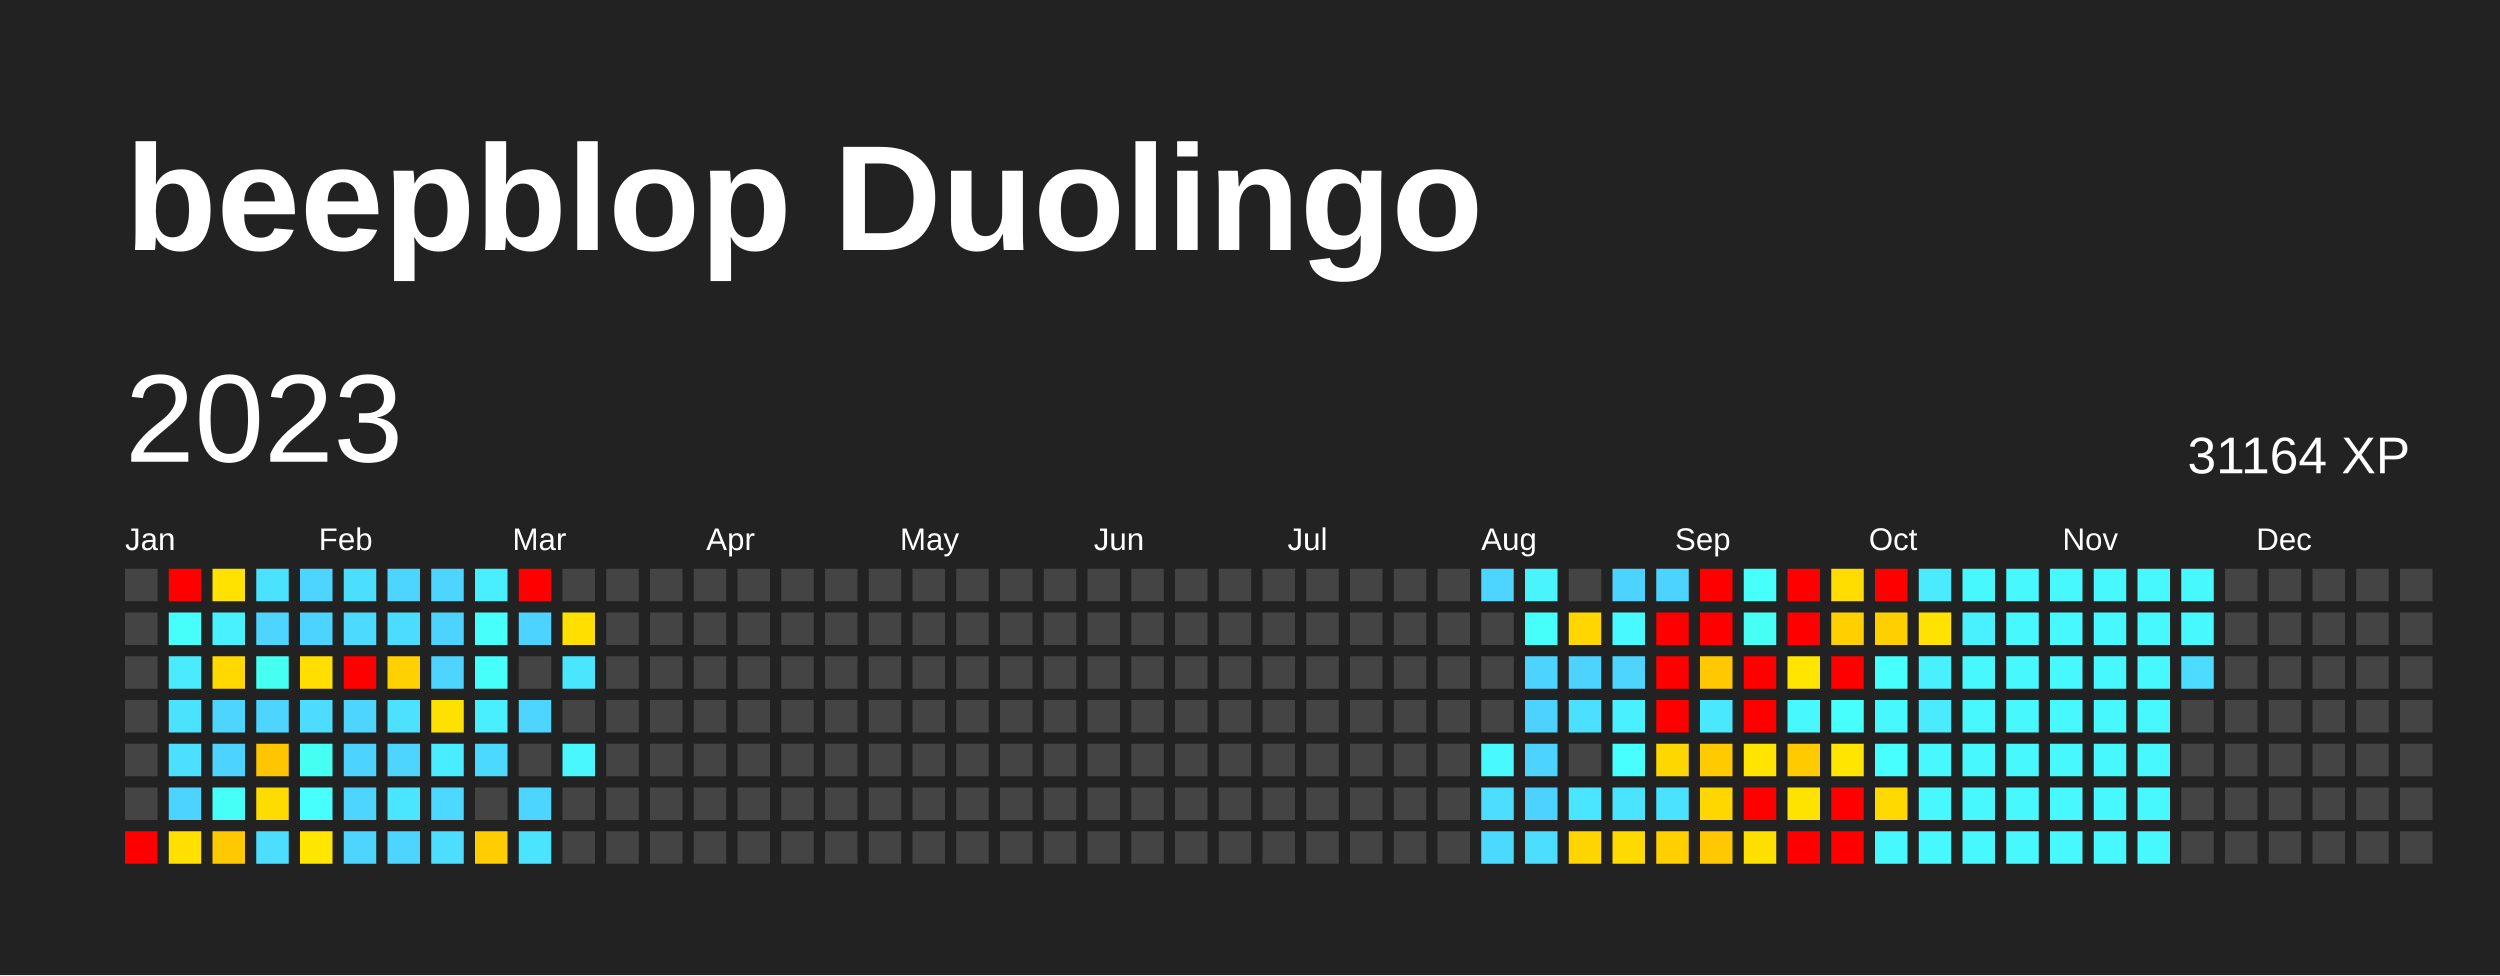
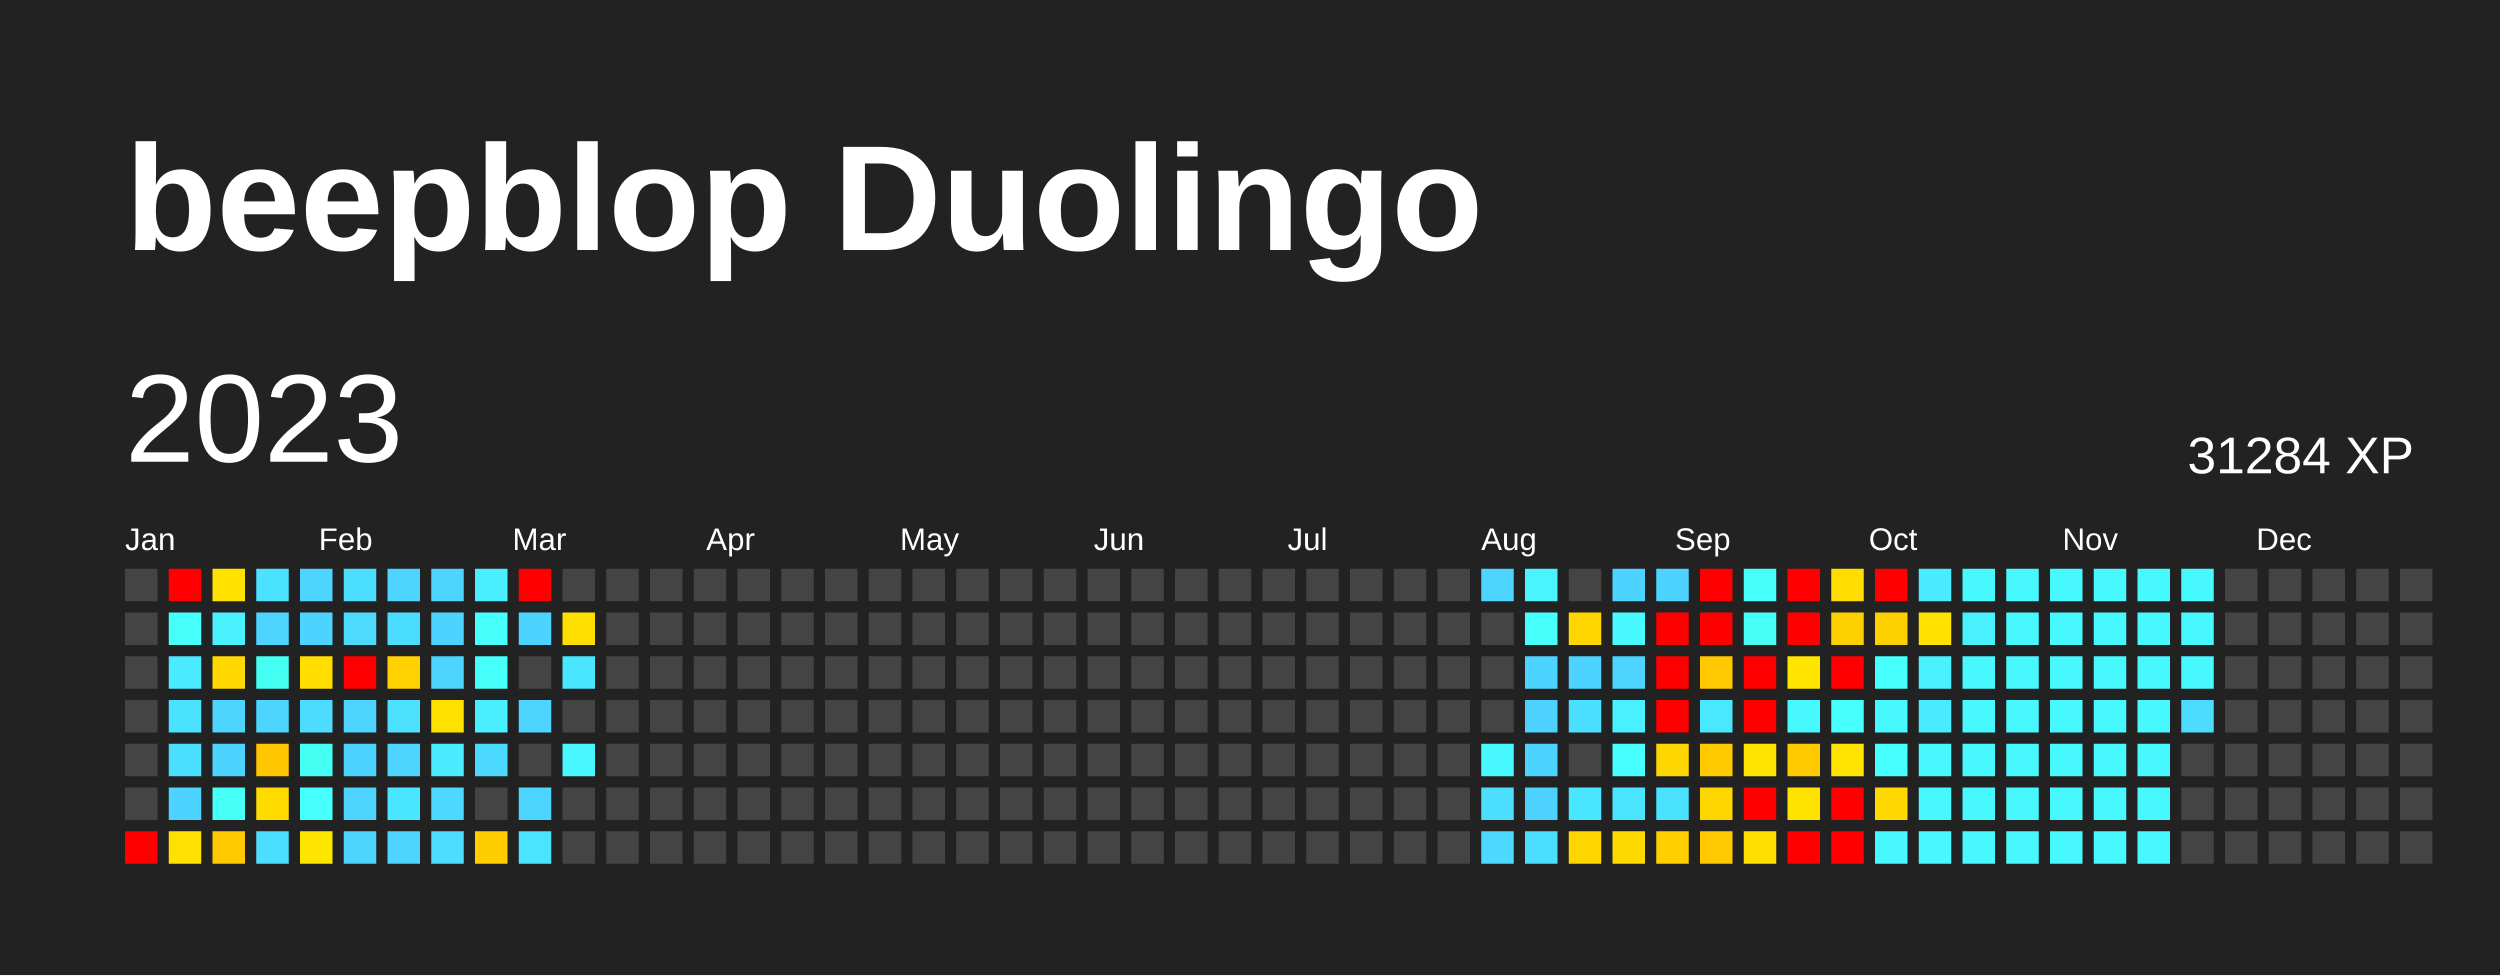
<svg xmlns="http://www.w3.org/2000/svg" baseProfile="full" height="78mm" version="1.1" viewBox="0,0,200,78" width="200mm">
  <defs />
  <rect fill="#222222" height="78" width="200" x="0" y="0" />
  <text fill="#FFFFFF" style="font-size:12px; font-family:Arial; font-weight:bold;" x="10" y="20">beepblop Duolingo</text>
  <text dominant-baseline="hanging" fill="#FFFFFF" style="font-size:10.0px; font-family:Arial;" x="10" y="30">2023</text>
-   <text dominant-baseline="hanging" fill="#FFFFFF" style="font-size:4.125px; font-family:Arial;" x="175" y="35">31164 XP</text>
+   <text dominant-baseline="hanging" fill="#FFFFFF" style="font-size:4.125px; font-family:Arial;" x="175" y="35">31284 XP</text>
  <text fill="#FFFFFF" style="font-size:2.5px; font-family:Arial" x="10.0" y="44">Jan</text>
  <text fill="#FFFFFF" style="font-size:2.5px; font-family:Arial" x="25.5" y="44">Feb</text>
  <text fill="#FFFFFF" style="font-size:2.5px; font-family:Arial" x="41.0" y="44">Mar</text>
  <text fill="#FFFFFF" style="font-size:2.5px; font-family:Arial" x="56.5" y="44">Apr</text>
  <text fill="#FFFFFF" style="font-size:2.5px; font-family:Arial" x="72.0" y="44">May</text>
  <text fill="#FFFFFF" style="font-size:2.5px; font-family:Arial" x="87.5" y="44">Jun</text>
  <text fill="#FFFFFF" style="font-size:2.5px; font-family:Arial" x="103.0" y="44">Jul</text>
  <text fill="#FFFFFF" style="font-size:2.5px; font-family:Arial" x="118.5" y="44">Aug</text>
  <text fill="#FFFFFF" style="font-size:2.5px; font-family:Arial" x="134.0" y="44">Sep</text>
  <text fill="#FFFFFF" style="font-size:2.5px; font-family:Arial" x="149.5" y="44">Oct</text>
  <text fill="#FFFFFF" style="font-size:2.5px; font-family:Arial" x="165.0" y="44">Nov</text>
  <text fill="#FFFFFF" style="font-size:2.5px; font-family:Arial" x="180.5" y="44">Dec</text>
  <rect fill="#444444" height="2.6" width="2.6" x="10.0" y="45.5" />
  <rect fill="#444444" height="2.6" width="2.6" x="10.0" y="49.0" />
  <rect fill="#444444" height="2.6" width="2.6" x="10.0" y="52.5" />
  <rect fill="#444444" height="2.6" width="2.6" x="10.0" y="56.0" />
  <rect fill="#444444" height="2.6" width="2.6" x="10.0" y="59.5" />
  <rect fill="#444444" height="2.6" width="2.6" x="10.0" y="63.0" />
  <rect fill="red" height="2.6" width="2.6" x="10.0" y="66.5" />
  <rect fill="red" height="2.6" width="2.6" x="13.5" y="45.5" />
  <rect fill="#46fffb" height="2.6" width="2.6" x="13.5" y="49.0" />
  <rect fill="#4aeaff" height="2.6" width="2.6" x="13.5" y="52.5" />
  <rect fill="#4be2ff" height="2.6" width="2.6" x="13.5" y="56.0" />
  <rect fill="#4be0ff" height="2.6" width="2.6" x="13.5" y="59.5" />
  <rect fill="#4dd3ff" height="2.6" width="2.6" x="13.5" y="63.0" />
  <rect fill="#ffe000" height="2.6" width="2.6" x="13.5" y="66.5" />
  <rect fill="#ffe200" height="2.6" width="2.6" x="17.0" y="45.5" />
  <rect fill="#49f1ff" height="2.6" width="2.6" x="17.0" y="49.0" />
  <rect fill="#ffd900" height="2.6" width="2.6" x="17.0" y="52.5" />
  <rect fill="#4dd4ff" height="2.6" width="2.6" x="17.0" y="56.0" />
  <rect fill="#4dd3ff" height="2.6" width="2.6" x="17.0" y="59.5" />
  <rect fill="#46fff7" height="2.6" width="2.6" x="17.0" y="63.0" />
  <rect fill="#ffc900" height="2.6" width="2.6" x="17.0" y="66.5" />
  <rect fill="#4be2ff" height="2.6" width="2.6" x="20.5" y="45.5" />
  <rect fill="#4dd4ff" height="2.6" width="2.6" x="20.5" y="49.0" />
  <rect fill="#46fff3" height="2.6" width="2.6" x="20.5" y="52.5" />
  <rect fill="#4dd4ff" height="2.6" width="2.6" x="20.5" y="56.0" />
  <rect fill="#ffc500" height="2.6" width="2.6" x="20.5" y="59.5" />
  <rect fill="#ffdc00" height="2.6" width="2.6" x="20.5" y="63.0" />
  <rect fill="#4bdeff" height="2.6" width="2.6" x="20.5" y="66.5" />
  <rect fill="#4dd4ff" height="2.6" width="2.6" x="24.0" y="45.5" />
  <rect fill="#4dd3ff" height="2.6" width="2.6" x="24.0" y="49.0" />
  <rect fill="#ffde00" height="2.6" width="2.6" x="24.0" y="52.5" />
  <rect fill="#4cdcff" height="2.6" width="2.6" x="24.0" y="56.0" />
  <rect fill="#46fff3" height="2.6" width="2.6" x="24.0" y="59.5" />
  <rect fill="#47fffd" height="2.6" width="2.6" x="24.0" y="63.0" />
  <rect fill="#ffe600" height="2.6" width="2.6" x="24.0" y="66.5" />
  <rect fill="#4bdeff" height="2.6" width="2.6" x="27.5" y="45.5" />
  <rect fill="#4cdaff" height="2.6" width="2.6" x="27.5" y="49.0" />
  <rect fill="red" height="2.6" width="2.6" x="27.5" y="52.5" />
  <rect fill="#4dd4ff" height="2.6" width="2.6" x="27.5" y="56.0" />
  <rect fill="#4dd3ff" height="2.6" width="2.6" x="27.5" y="59.5" />
  <rect fill="#4dd4ff" height="2.6" width="2.6" x="27.5" y="63.0" />
  <rect fill="#4dd4ff" height="2.6" width="2.6" x="27.5" y="66.5" />
  <rect fill="#4dd5ff" height="2.6" width="2.6" x="31.0" y="45.5" />
  <rect fill="#4bddff" height="2.6" width="2.6" x="31.0" y="49.0" />
  <rect fill="#ffd100" height="2.6" width="2.6" x="31.0" y="52.5" />
  <rect fill="#4be1ff" height="2.6" width="2.6" x="31.0" y="56.0" />
  <rect fill="#4dd4ff" height="2.6" width="2.6" x="31.0" y="59.5" />
  <rect fill="#4ae5ff" height="2.6" width="2.6" x="31.0" y="63.0" />
  <rect fill="#4dd4ff" height="2.6" width="2.6" x="31.0" y="66.5" />
  <rect fill="#4dd4ff" height="2.6" width="2.6" x="34.5" y="45.5" />
  <rect fill="#4dd3ff" height="2.6" width="2.6" x="34.5" y="49.0" />
  <rect fill="#4dd4ff" height="2.6" width="2.6" x="34.5" y="52.5" />
  <rect fill="#ffe100" height="2.6" width="2.6" x="34.5" y="56.0" />
  <rect fill="#4aecff" height="2.6" width="2.6" x="34.5" y="59.5" />
  <rect fill="#4cd8ff" height="2.6" width="2.6" x="34.5" y="63.0" />
  <rect fill="#4cddff" height="2.6" width="2.6" x="34.5" y="66.5" />
  <rect fill="#49eeff" height="2.6" width="2.6" x="38.0" y="45.5" />
  <rect fill="#47fffb" height="2.6" width="2.6" x="38.0" y="49.0" />
  <rect fill="#46fffb" height="2.6" width="2.6" x="38.0" y="52.5" />
  <rect fill="#49eeff" height="2.6" width="2.6" x="38.0" y="56.0" />
  <rect fill="#4cd9ff" height="2.6" width="2.6" x="38.0" y="59.5" />
  <rect fill="#444444" height="2.6" width="2.6" x="38.0" y="63.0" />
  <rect fill="#ffcd00" height="2.6" width="2.6" x="38.0" y="66.5" />
  <rect fill="red" height="2.6" width="2.6" x="41.5" y="45.5" />
  <rect fill="#4dd3ff" height="2.6" width="2.6" x="41.5" y="49.0" />
  <rect fill="#444444" height="2.6" width="2.6" x="41.5" y="52.5" />
  <rect fill="#4dd5ff" height="2.6" width="2.6" x="41.5" y="56.0" />
  <rect fill="#444444" height="2.6" width="2.6" x="41.5" y="59.5" />
  <rect fill="#4cd6ff" height="2.6" width="2.6" x="41.5" y="63.0" />
  <rect fill="#4be4ff" height="2.6" width="2.6" x="41.5" y="66.5" />
  <rect fill="#444444" height="2.6" width="2.6" x="45.0" y="45.5" />
  <rect fill="#ffdf00" height="2.6" width="2.6" x="45.0" y="49.0" />
  <rect fill="#4ae6ff" height="2.6" width="2.6" x="45.0" y="52.5" />
  <rect fill="#444444" height="2.6" width="2.6" x="45.0" y="56.0" />
  <rect fill="#48f7ff" height="2.6" width="2.6" x="45.0" y="59.5" />
  <rect fill="#444444" height="2.6" width="2.6" x="45.0" y="63.0" />
  <rect fill="#444444" height="2.6" width="2.6" x="45.0" y="66.5" />
  <rect fill="#444444" height="2.6" width="2.6" x="48.5" y="45.5" />
  <rect fill="#444444" height="2.6" width="2.6" x="48.5" y="49.0" />
  <rect fill="#444444" height="2.6" width="2.6" x="48.5" y="52.5" />
  <rect fill="#444444" height="2.6" width="2.6" x="48.5" y="56.0" />
  <rect fill="#444444" height="2.6" width="2.6" x="48.5" y="59.5" />
  <rect fill="#444444" height="2.6" width="2.6" x="48.5" y="63.0" />
  <rect fill="#444444" height="2.6" width="2.6" x="48.5" y="66.5" />
  <rect fill="#444444" height="2.6" width="2.6" x="52.0" y="45.5" />
  <rect fill="#444444" height="2.6" width="2.6" x="52.0" y="49.0" />
  <rect fill="#444444" height="2.6" width="2.6" x="52.0" y="52.5" />
  <rect fill="#444444" height="2.6" width="2.6" x="52.0" y="56.0" />
  <rect fill="#444444" height="2.6" width="2.6" x="52.0" y="59.5" />
  <rect fill="#444444" height="2.6" width="2.6" x="52.0" y="63.0" />
  <rect fill="#444444" height="2.6" width="2.6" x="52.0" y="66.5" />
  <rect fill="#444444" height="2.6" width="2.6" x="55.5" y="45.5" />
  <rect fill="#444444" height="2.6" width="2.6" x="55.5" y="49.0" />
  <rect fill="#444444" height="2.6" width="2.6" x="55.5" y="52.5" />
  <rect fill="#444444" height="2.6" width="2.6" x="55.5" y="56.0" />
  <rect fill="#444444" height="2.6" width="2.6" x="55.5" y="59.5" />
  <rect fill="#444444" height="2.6" width="2.6" x="55.5" y="63.0" />
  <rect fill="#444444" height="2.6" width="2.6" x="55.5" y="66.5" />
  <rect fill="#444444" height="2.6" width="2.6" x="59.0" y="45.5" />
  <rect fill="#444444" height="2.6" width="2.6" x="59.0" y="49.0" />
  <rect fill="#444444" height="2.6" width="2.6" x="59.0" y="52.5" />
  <rect fill="#444444" height="2.6" width="2.6" x="59.0" y="56.0" />
  <rect fill="#444444" height="2.6" width="2.6" x="59.0" y="59.5" />
  <rect fill="#444444" height="2.6" width="2.6" x="59.0" y="63.0" />
  <rect fill="#444444" height="2.6" width="2.6" x="59.0" y="66.5" />
  <rect fill="#444444" height="2.6" width="2.6" x="62.5" y="45.5" />
  <rect fill="#444444" height="2.6" width="2.6" x="62.5" y="49.0" />
  <rect fill="#444444" height="2.6" width="2.6" x="62.5" y="52.5" />
  <rect fill="#444444" height="2.6" width="2.6" x="62.5" y="56.0" />
  <rect fill="#444444" height="2.6" width="2.6" x="62.5" y="59.5" />
  <rect fill="#444444" height="2.6" width="2.6" x="62.5" y="63.0" />
  <rect fill="#444444" height="2.6" width="2.6" x="62.5" y="66.5" />
  <rect fill="#444444" height="2.6" width="2.6" x="66.0" y="45.5" />
  <rect fill="#444444" height="2.6" width="2.6" x="66.0" y="49.0" />
  <rect fill="#444444" height="2.6" width="2.6" x="66.0" y="52.5" />
  <rect fill="#444444" height="2.6" width="2.6" x="66.0" y="56.0" />
  <rect fill="#444444" height="2.6" width="2.6" x="66.0" y="59.5" />
  <rect fill="#444444" height="2.6" width="2.6" x="66.0" y="63.0" />
  <rect fill="#444444" height="2.6" width="2.6" x="66.0" y="66.5" />
  <rect fill="#444444" height="2.6" width="2.6" x="69.5" y="45.5" />
  <rect fill="#444444" height="2.6" width="2.6" x="69.5" y="49.0" />
  <rect fill="#444444" height="2.6" width="2.6" x="69.5" y="52.5" />
  <rect fill="#444444" height="2.6" width="2.6" x="69.5" y="56.0" />
  <rect fill="#444444" height="2.6" width="2.6" x="69.5" y="59.5" />
  <rect fill="#444444" height="2.6" width="2.6" x="69.5" y="63.0" />
  <rect fill="#444444" height="2.6" width="2.6" x="69.5" y="66.5" />
  <rect fill="#444444" height="2.6" width="2.6" x="73.0" y="45.5" />
  <rect fill="#444444" height="2.6" width="2.6" x="73.0" y="49.0" />
  <rect fill="#444444" height="2.6" width="2.6" x="73.0" y="52.5" />
  <rect fill="#444444" height="2.6" width="2.6" x="73.0" y="56.0" />
  <rect fill="#444444" height="2.6" width="2.6" x="73.0" y="59.5" />
  <rect fill="#444444" height="2.6" width="2.6" x="73.0" y="63.0" />
  <rect fill="#444444" height="2.6" width="2.6" x="73.0" y="66.5" />
  <rect fill="#444444" height="2.6" width="2.6" x="76.5" y="45.5" />
  <rect fill="#444444" height="2.6" width="2.6" x="76.5" y="49.0" />
  <rect fill="#444444" height="2.6" width="2.6" x="76.5" y="52.5" />
  <rect fill="#444444" height="2.6" width="2.6" x="76.5" y="56.0" />
  <rect fill="#444444" height="2.6" width="2.6" x="76.5" y="59.5" />
  <rect fill="#444444" height="2.6" width="2.6" x="76.5" y="63.0" />
  <rect fill="#444444" height="2.6" width="2.6" x="76.5" y="66.5" />
  <rect fill="#444444" height="2.6" width="2.6" x="80.0" y="45.5" />
  <rect fill="#444444" height="2.6" width="2.6" x="80.0" y="49.0" />
  <rect fill="#444444" height="2.6" width="2.6" x="80.0" y="52.5" />
  <rect fill="#444444" height="2.6" width="2.6" x="80.0" y="56.0" />
  <rect fill="#444444" height="2.6" width="2.6" x="80.0" y="59.5" />
  <rect fill="#444444" height="2.6" width="2.6" x="80.0" y="63.0" />
  <rect fill="#444444" height="2.6" width="2.6" x="80.0" y="66.5" />
  <rect fill="#444444" height="2.6" width="2.6" x="83.5" y="45.5" />
  <rect fill="#444444" height="2.6" width="2.6" x="83.5" y="49.0" />
  <rect fill="#444444" height="2.6" width="2.6" x="83.5" y="52.5" />
  <rect fill="#444444" height="2.6" width="2.6" x="83.5" y="56.0" />
  <rect fill="#444444" height="2.6" width="2.6" x="83.5" y="59.5" />
  <rect fill="#444444" height="2.6" width="2.6" x="83.5" y="63.0" />
  <rect fill="#444444" height="2.6" width="2.6" x="83.5" y="66.5" />
  <rect fill="#444444" height="2.6" width="2.6" x="87.0" y="45.5" />
  <rect fill="#444444" height="2.6" width="2.6" x="87.0" y="49.0" />
  <rect fill="#444444" height="2.6" width="2.6" x="87.0" y="52.5" />
  <rect fill="#444444" height="2.6" width="2.6" x="87.0" y="56.0" />
  <rect fill="#444444" height="2.6" width="2.6" x="87.0" y="59.5" />
  <rect fill="#444444" height="2.6" width="2.6" x="87.0" y="63.0" />
  <rect fill="#444444" height="2.6" width="2.6" x="87.0" y="66.5" />
  <rect fill="#444444" height="2.6" width="2.6" x="90.5" y="45.5" />
  <rect fill="#444444" height="2.6" width="2.6" x="90.5" y="49.0" />
  <rect fill="#444444" height="2.6" width="2.6" x="90.5" y="52.5" />
  <rect fill="#444444" height="2.6" width="2.6" x="90.5" y="56.0" />
  <rect fill="#444444" height="2.6" width="2.6" x="90.5" y="59.5" />
  <rect fill="#444444" height="2.6" width="2.6" x="90.5" y="63.0" />
  <rect fill="#444444" height="2.6" width="2.6" x="90.5" y="66.5" />
  <rect fill="#444444" height="2.6" width="2.6" x="94.0" y="45.5" />
  <rect fill="#444444" height="2.6" width="2.6" x="94.0" y="49.0" />
  <rect fill="#444444" height="2.6" width="2.6" x="94.0" y="52.5" />
  <rect fill="#444444" height="2.6" width="2.6" x="94.0" y="56.0" />
  <rect fill="#444444" height="2.6" width="2.6" x="94.0" y="59.5" />
  <rect fill="#444444" height="2.6" width="2.6" x="94.0" y="63.0" />
  <rect fill="#444444" height="2.6" width="2.6" x="94.0" y="66.5" />
  <rect fill="#444444" height="2.6" width="2.6" x="97.5" y="45.5" />
  <rect fill="#444444" height="2.6" width="2.6" x="97.5" y="49.0" />
  <rect fill="#444444" height="2.6" width="2.6" x="97.5" y="52.5" />
  <rect fill="#444444" height="2.6" width="2.6" x="97.5" y="56.0" />
  <rect fill="#444444" height="2.6" width="2.6" x="97.5" y="59.5" />
  <rect fill="#444444" height="2.6" width="2.6" x="97.5" y="63.0" />
  <rect fill="#444444" height="2.6" width="2.6" x="97.5" y="66.5" />
  <rect fill="#444444" height="2.6" width="2.6" x="101.0" y="45.5" />
  <rect fill="#444444" height="2.6" width="2.6" x="101.0" y="49.0" />
  <rect fill="#444444" height="2.6" width="2.6" x="101.0" y="52.5" />
  <rect fill="#444444" height="2.6" width="2.6" x="101.0" y="56.0" />
  <rect fill="#444444" height="2.6" width="2.6" x="101.0" y="59.5" />
  <rect fill="#444444" height="2.6" width="2.6" x="101.0" y="63.0" />
  <rect fill="#444444" height="2.6" width="2.6" x="101.0" y="66.5" />
  <rect fill="#444444" height="2.6" width="2.6" x="104.5" y="45.5" />
  <rect fill="#444444" height="2.6" width="2.6" x="104.5" y="49.0" />
  <rect fill="#444444" height="2.6" width="2.6" x="104.5" y="52.5" />
  <rect fill="#444444" height="2.6" width="2.6" x="104.5" y="56.0" />
  <rect fill="#444444" height="2.6" width="2.6" x="104.5" y="59.5" />
  <rect fill="#444444" height="2.6" width="2.6" x="104.5" y="63.0" />
  <rect fill="#444444" height="2.6" width="2.6" x="104.5" y="66.5" />
  <rect fill="#444444" height="2.6" width="2.6" x="108.0" y="45.5" />
  <rect fill="#444444" height="2.6" width="2.6" x="108.0" y="49.0" />
  <rect fill="#444444" height="2.6" width="2.6" x="108.0" y="52.5" />
  <rect fill="#444444" height="2.6" width="2.6" x="108.0" y="56.0" />
  <rect fill="#444444" height="2.6" width="2.6" x="108.0" y="59.5" />
  <rect fill="#444444" height="2.6" width="2.6" x="108.0" y="63.0" />
  <rect fill="#444444" height="2.6" width="2.6" x="108.0" y="66.5" />
  <rect fill="#444444" height="2.6" width="2.6" x="111.5" y="45.5" />
  <rect fill="#444444" height="2.6" width="2.6" x="111.5" y="49.0" />
  <rect fill="#444444" height="2.6" width="2.6" x="111.5" y="52.5" />
  <rect fill="#444444" height="2.6" width="2.6" x="111.5" y="56.0" />
  <rect fill="#444444" height="2.6" width="2.6" x="111.5" y="59.5" />
  <rect fill="#444444" height="2.6" width="2.6" x="111.5" y="63.0" />
  <rect fill="#444444" height="2.6" width="2.6" x="111.5" y="66.5" />
  <rect fill="#444444" height="2.6" width="2.6" x="115.0" y="45.5" />
  <rect fill="#444444" height="2.6" width="2.6" x="115.0" y="49.0" />
  <rect fill="#444444" height="2.6" width="2.6" x="115.0" y="52.5" />
  <rect fill="#444444" height="2.6" width="2.6" x="115.0" y="56.0" />
  <rect fill="#444444" height="2.6" width="2.6" x="115.0" y="59.5" />
  <rect fill="#444444" height="2.6" width="2.6" x="115.0" y="63.0" />
  <rect fill="#444444" height="2.6" width="2.6" x="115.0" y="66.5" />
  <rect fill="#4dd5ff" height="2.6" width="2.6" x="118.5" y="45.5" />
  <rect fill="#444444" height="2.6" width="2.6" x="118.5" y="49.0" />
  <rect fill="#444444" height="2.6" width="2.6" x="118.5" y="52.5" />
  <rect fill="#444444" height="2.6" width="2.6" x="118.5" y="56.0" />
  <rect fill="#48f9ff" height="2.6" width="2.6" x="118.5" y="59.5" />
  <rect fill="#4bdeff" height="2.6" width="2.6" x="118.5" y="63.0" />
  <rect fill="#4cd9ff" height="2.6" width="2.6" x="118.5" y="66.5" />
  <rect fill="#49f4ff" height="2.6" width="2.6" x="122.0" y="45.5" />
  <rect fill="#46fffa" height="2.6" width="2.6" x="122.0" y="49.0" />
  <rect fill="#4dd3ff" height="2.6" width="2.6" x="122.0" y="52.5" />
  <rect fill="#4dd2ff" height="2.6" width="2.6" x="122.0" y="56.0" />
  <rect fill="#4dd3ff" height="2.6" width="2.6" x="122.0" y="59.5" />
  <rect fill="#4dd2ff" height="2.6" width="2.6" x="122.0" y="63.0" />
  <rect fill="#4bdeff" height="2.6" width="2.6" x="122.0" y="66.5" />
  <rect fill="#444444" height="2.6" width="2.6" x="125.5" y="45.5" />
  <rect fill="#ffd600" height="2.6" width="2.6" x="125.5" y="49.0" />
  <rect fill="#4dd3ff" height="2.6" width="2.6" x="125.5" y="52.5" />
  <rect fill="#4be0ff" height="2.6" width="2.6" x="125.5" y="56.0" />
  <rect fill="#444444" height="2.6" width="2.6" x="125.5" y="59.5" />
  <rect fill="#4ae6ff" height="2.6" width="2.6" x="125.5" y="63.0" />
  <rect fill="#ffd500" height="2.6" width="2.6" x="125.5" y="66.5" />
  <rect fill="#4dd3ff" height="2.6" width="2.6" x="129.0" y="45.5" />
  <rect fill="#48f9ff" height="2.6" width="2.6" x="129.0" y="49.0" />
  <rect fill="#4dd4ff" height="2.6" width="2.6" x="129.0" y="52.5" />
  <rect fill="#49f0ff" height="2.6" width="2.6" x="129.0" y="56.0" />
  <rect fill="#47ffff" height="2.6" width="2.6" x="129.0" y="59.5" />
  <rect fill="#4be4ff" height="2.6" width="2.6" x="129.0" y="63.0" />
  <rect fill="#ffda00" height="2.6" width="2.6" x="129.0" y="66.5" />
  <rect fill="#4dd3ff" height="2.6" width="2.6" x="132.5" y="45.5" />
  <rect fill="red" height="2.6" width="2.6" x="132.5" y="49.0" />
  <rect fill="red" height="2.6" width="2.6" x="132.5" y="52.5" />
  <rect fill="red" height="2.6" width="2.6" x="132.5" y="56.0" />
  <rect fill="#ffd700" height="2.6" width="2.6" x="132.5" y="59.5" />
  <rect fill="#4be2ff" height="2.6" width="2.6" x="132.5" y="63.0" />
  <rect fill="#ffcf00" height="2.6" width="2.6" x="132.5" y="66.5" />
  <rect fill="red" height="2.6" width="2.6" x="136.0" y="45.5" />
  <rect fill="red" height="2.6" width="2.6" x="136.0" y="49.0" />
  <rect fill="#ffc800" height="2.6" width="2.6" x="136.0" y="52.5" />
  <rect fill="#4ae8ff" height="2.6" width="2.6" x="136.0" y="56.0" />
  <rect fill="#ffca00" height="2.6" width="2.6" x="136.0" y="59.5" />
  <rect fill="#ffd700" height="2.6" width="2.6" x="136.0" y="63.0" />
  <rect fill="#ffc800" height="2.6" width="2.6" x="136.0" y="66.5" />
  <rect fill="#47fffb" height="2.6" width="2.6" x="139.5" y="45.5" />
  <rect fill="#46fff5" height="2.6" width="2.6" x="139.5" y="49.0" />
  <rect fill="red" height="2.6" width="2.6" x="139.5" y="52.5" />
  <rect fill="red" height="2.6" width="2.6" x="139.5" y="56.0" />
  <rect fill="#ffe400" height="2.6" width="2.6" x="139.5" y="59.5" />
  <rect fill="red" height="2.6" width="2.6" x="139.5" y="63.0" />
  <rect fill="#ffdf00" height="2.6" width="2.6" x="139.5" y="66.5" />
  <rect fill="red" height="2.6" width="2.6" x="143.0" y="45.5" />
  <rect fill="red" height="2.6" width="2.6" x="143.0" y="49.0" />
  <rect fill="#ffe500" height="2.6" width="2.6" x="143.0" y="52.5" />
  <rect fill="#48f8ff" height="2.6" width="2.6" x="143.0" y="56.0" />
  <rect fill="#ffca00" height="2.6" width="2.6" x="143.0" y="59.5" />
  <rect fill="#ffe300" height="2.6" width="2.6" x="143.0" y="63.0" />
  <rect fill="red" height="2.6" width="2.6" x="143.0" y="66.5" />
  <rect fill="#ffdd00" height="2.6" width="2.6" x="146.5" y="45.5" />
  <rect fill="#ffd000" height="2.6" width="2.6" x="146.5" y="49.0" />
  <rect fill="red" height="2.6" width="2.6" x="146.5" y="52.5" />
  <rect fill="#47fffc" height="2.6" width="2.6" x="146.5" y="56.0" />
  <rect fill="#ffe500" height="2.6" width="2.6" x="146.5" y="59.5" />
  <rect fill="red" height="2.6" width="2.6" x="146.5" y="63.0" />
  <rect fill="red" height="2.6" width="2.6" x="146.5" y="66.5" />
  <rect fill="red" height="2.6" width="2.6" x="150.0" y="45.5" />
  <rect fill="#ffd000" height="2.6" width="2.6" x="150.0" y="49.0" />
  <rect fill="#47fffc" height="2.6" width="2.6" x="150.0" y="52.5" />
  <rect fill="#48f8ff" height="2.6" width="2.6" x="150.0" y="56.0" />
  <rect fill="#47ffff" height="2.6" width="2.6" x="150.0" y="59.5" />
  <rect fill="#ffd900" height="2.6" width="2.6" x="150.0" y="63.0" />
  <rect fill="#48f8ff" height="2.6" width="2.6" x="150.0" y="66.5" />
  <rect fill="#4aeaff" height="2.6" width="2.6" x="153.5" y="45.5" />
  <rect fill="#ffe200" height="2.6" width="2.6" x="153.5" y="49.0" />
  <rect fill="#49f1ff" height="2.6" width="2.6" x="153.5" y="52.5" />
  <rect fill="#4aeaff" height="2.6" width="2.6" x="153.5" y="56.0" />
  <rect fill="#48f8ff" height="2.6" width="2.6" x="153.5" y="59.5" />
  <rect fill="#48f8ff" height="2.6" width="2.6" x="153.5" y="63.0" />
  <rect fill="#48f8ff" height="2.6" width="2.6" x="153.5" y="66.5" />
  <rect fill="#48f8ff" height="2.6" width="2.6" x="157.0" y="45.5" />
  <rect fill="#49f1ff" height="2.6" width="2.6" x="157.0" y="49.0" />
  <rect fill="#48f8ff" height="2.6" width="2.6" x="157.0" y="52.5" />
  <rect fill="#48f8ff" height="2.6" width="2.6" x="157.0" y="56.0" />
  <rect fill="#48f8ff" height="2.6" width="2.6" x="157.0" y="59.5" />
  <rect fill="#48f8ff" height="2.6" width="2.6" x="157.0" y="63.0" />
  <rect fill="#48f8ff" height="2.6" width="2.6" x="157.0" y="66.5" />
  <rect fill="#48f8ff" height="2.6" width="2.6" x="160.5" y="45.5" />
  <rect fill="#48f8ff" height="2.6" width="2.6" x="160.5" y="49.0" />
  <rect fill="#48f8ff" height="2.6" width="2.6" x="160.5" y="52.5" />
  <rect fill="#48f8ff" height="2.6" width="2.6" x="160.5" y="56.0" />
  <rect fill="#48f8ff" height="2.6" width="2.6" x="160.5" y="59.5" />
  <rect fill="#48f8ff" height="2.6" width="2.6" x="160.5" y="63.0" />
  <rect fill="#48f8ff" height="2.6" width="2.6" x="160.5" y="66.5" />
  <rect fill="#48f8ff" height="2.6" width="2.6" x="164.0" y="45.5" />
  <rect fill="#48f8ff" height="2.6" width="2.6" x="164.0" y="49.0" />
  <rect fill="#48f8ff" height="2.6" width="2.6" x="164.0" y="52.5" />
  <rect fill="#48f8ff" height="2.6" width="2.6" x="164.0" y="56.0" />
  <rect fill="#48f8ff" height="2.6" width="2.6" x="164.0" y="59.5" />
  <rect fill="#48f8ff" height="2.6" width="2.6" x="164.0" y="63.0" />
  <rect fill="#48f8ff" height="2.6" width="2.6" x="164.0" y="66.5" />
  <rect fill="#48f8ff" height="2.6" width="2.6" x="167.5" y="45.5" />
  <rect fill="#48f8ff" height="2.6" width="2.6" x="167.5" y="49.0" />
  <rect fill="#48f8ff" height="2.6" width="2.6" x="167.5" y="52.5" />
  <rect fill="#48f8ff" height="2.6" width="2.6" x="167.5" y="56.0" />
  <rect fill="#48f8ff" height="2.6" width="2.6" x="167.5" y="59.5" />
  <rect fill="#48f8ff" height="2.6" width="2.6" x="167.5" y="63.0" />
  <rect fill="#48f8ff" height="2.6" width="2.6" x="167.5" y="66.5" />
  <rect fill="#48f8ff" height="2.6" width="2.6" x="171.0" y="45.5" />
  <rect fill="#48f8ff" height="2.6" width="2.6" x="171.0" y="49.0" />
  <rect fill="#48f8ff" height="2.6" width="2.6" x="171.0" y="52.5" />
  <rect fill="#48f8ff" height="2.6" width="2.6" x="171.0" y="56.0" />
  <rect fill="#48f8ff" height="2.6" width="2.6" x="171.0" y="59.5" />
  <rect fill="#48f8ff" height="2.6" width="2.6" x="171.0" y="63.0" />
  <rect fill="#48f8ff" height="2.6" width="2.6" x="171.0" y="66.5" />
  <rect fill="#48f8ff" height="2.6" width="2.6" x="174.5" y="45.5" />
  <rect fill="#48f8ff" height="2.6" width="2.6" x="174.5" y="49.0" />
-   <rect fill="#4cdcff" height="2.6" width="2.6" x="174.5" y="52.5" />
-   <rect fill="#444444" height="2.6" width="2.6" x="174.5" y="56.0" />
+   <rect fill="#48f8ff" height="2.6" width="2.6" x="174.5" y="52.5" />
+   <rect fill="#4cdcff" height="2.6" width="2.6" x="174.5" y="56.0" />
  <rect fill="#444444" height="2.6" width="2.6" x="174.5" y="59.5" />
  <rect fill="#444444" height="2.6" width="2.6" x="174.5" y="63.0" />
  <rect fill="#444444" height="2.6" width="2.6" x="174.5" y="66.5" />
  <rect fill="#444444" height="2.6" width="2.6" x="178.0" y="45.5" />
  <rect fill="#444444" height="2.6" width="2.6" x="178.0" y="49.0" />
  <rect fill="#444444" height="2.6" width="2.6" x="178.0" y="52.5" />
  <rect fill="#444444" height="2.6" width="2.6" x="178.0" y="56.0" />
  <rect fill="#444444" height="2.6" width="2.6" x="178.0" y="59.5" />
  <rect fill="#444444" height="2.6" width="2.6" x="178.0" y="63.0" />
  <rect fill="#444444" height="2.6" width="2.6" x="178.0" y="66.5" />
  <rect fill="#444444" height="2.6" width="2.6" x="181.5" y="45.5" />
  <rect fill="#444444" height="2.6" width="2.6" x="181.5" y="49.0" />
  <rect fill="#444444" height="2.6" width="2.6" x="181.5" y="52.5" />
  <rect fill="#444444" height="2.6" width="2.6" x="181.5" y="56.0" />
  <rect fill="#444444" height="2.6" width="2.6" x="181.5" y="59.5" />
  <rect fill="#444444" height="2.6" width="2.6" x="181.5" y="63.0" />
  <rect fill="#444444" height="2.6" width="2.6" x="181.5" y="66.5" />
  <rect fill="#444444" height="2.6" width="2.6" x="185.0" y="45.5" />
  <rect fill="#444444" height="2.6" width="2.6" x="185.0" y="49.0" />
  <rect fill="#444444" height="2.6" width="2.6" x="185.0" y="52.5" />
  <rect fill="#444444" height="2.6" width="2.6" x="185.0" y="56.0" />
  <rect fill="#444444" height="2.6" width="2.6" x="185.0" y="59.5" />
  <rect fill="#444444" height="2.6" width="2.6" x="185.0" y="63.0" />
  <rect fill="#444444" height="2.6" width="2.6" x="185.0" y="66.5" />
  <rect fill="#444444" height="2.6" width="2.6" x="188.5" y="45.5" />
  <rect fill="#444444" height="2.6" width="2.6" x="188.5" y="49.0" />
  <rect fill="#444444" height="2.6" width="2.6" x="188.5" y="52.5" />
  <rect fill="#444444" height="2.6" width="2.6" x="188.5" y="56.0" />
  <rect fill="#444444" height="2.6" width="2.6" x="188.5" y="59.5" />
  <rect fill="#444444" height="2.6" width="2.6" x="188.5" y="63.0" />
  <rect fill="#444444" height="2.6" width="2.6" x="188.5" y="66.5" />
  <rect fill="#444444" height="2.6" width="2.6" x="192.0" y="45.5" />
  <rect fill="#444444" height="2.6" width="2.6" x="192.0" y="49.0" />
  <rect fill="#444444" height="2.6" width="2.6" x="192.0" y="52.5" />
  <rect fill="#444444" height="2.6" width="2.6" x="192.0" y="56.0" />
  <rect fill="#444444" height="2.6" width="2.6" x="192.0" y="59.5" />
  <rect fill="#444444" height="2.6" width="2.6" x="192.0" y="63.0" />
  <rect fill="#444444" height="2.6" width="2.6" x="192.0" y="66.5" />
</svg>
